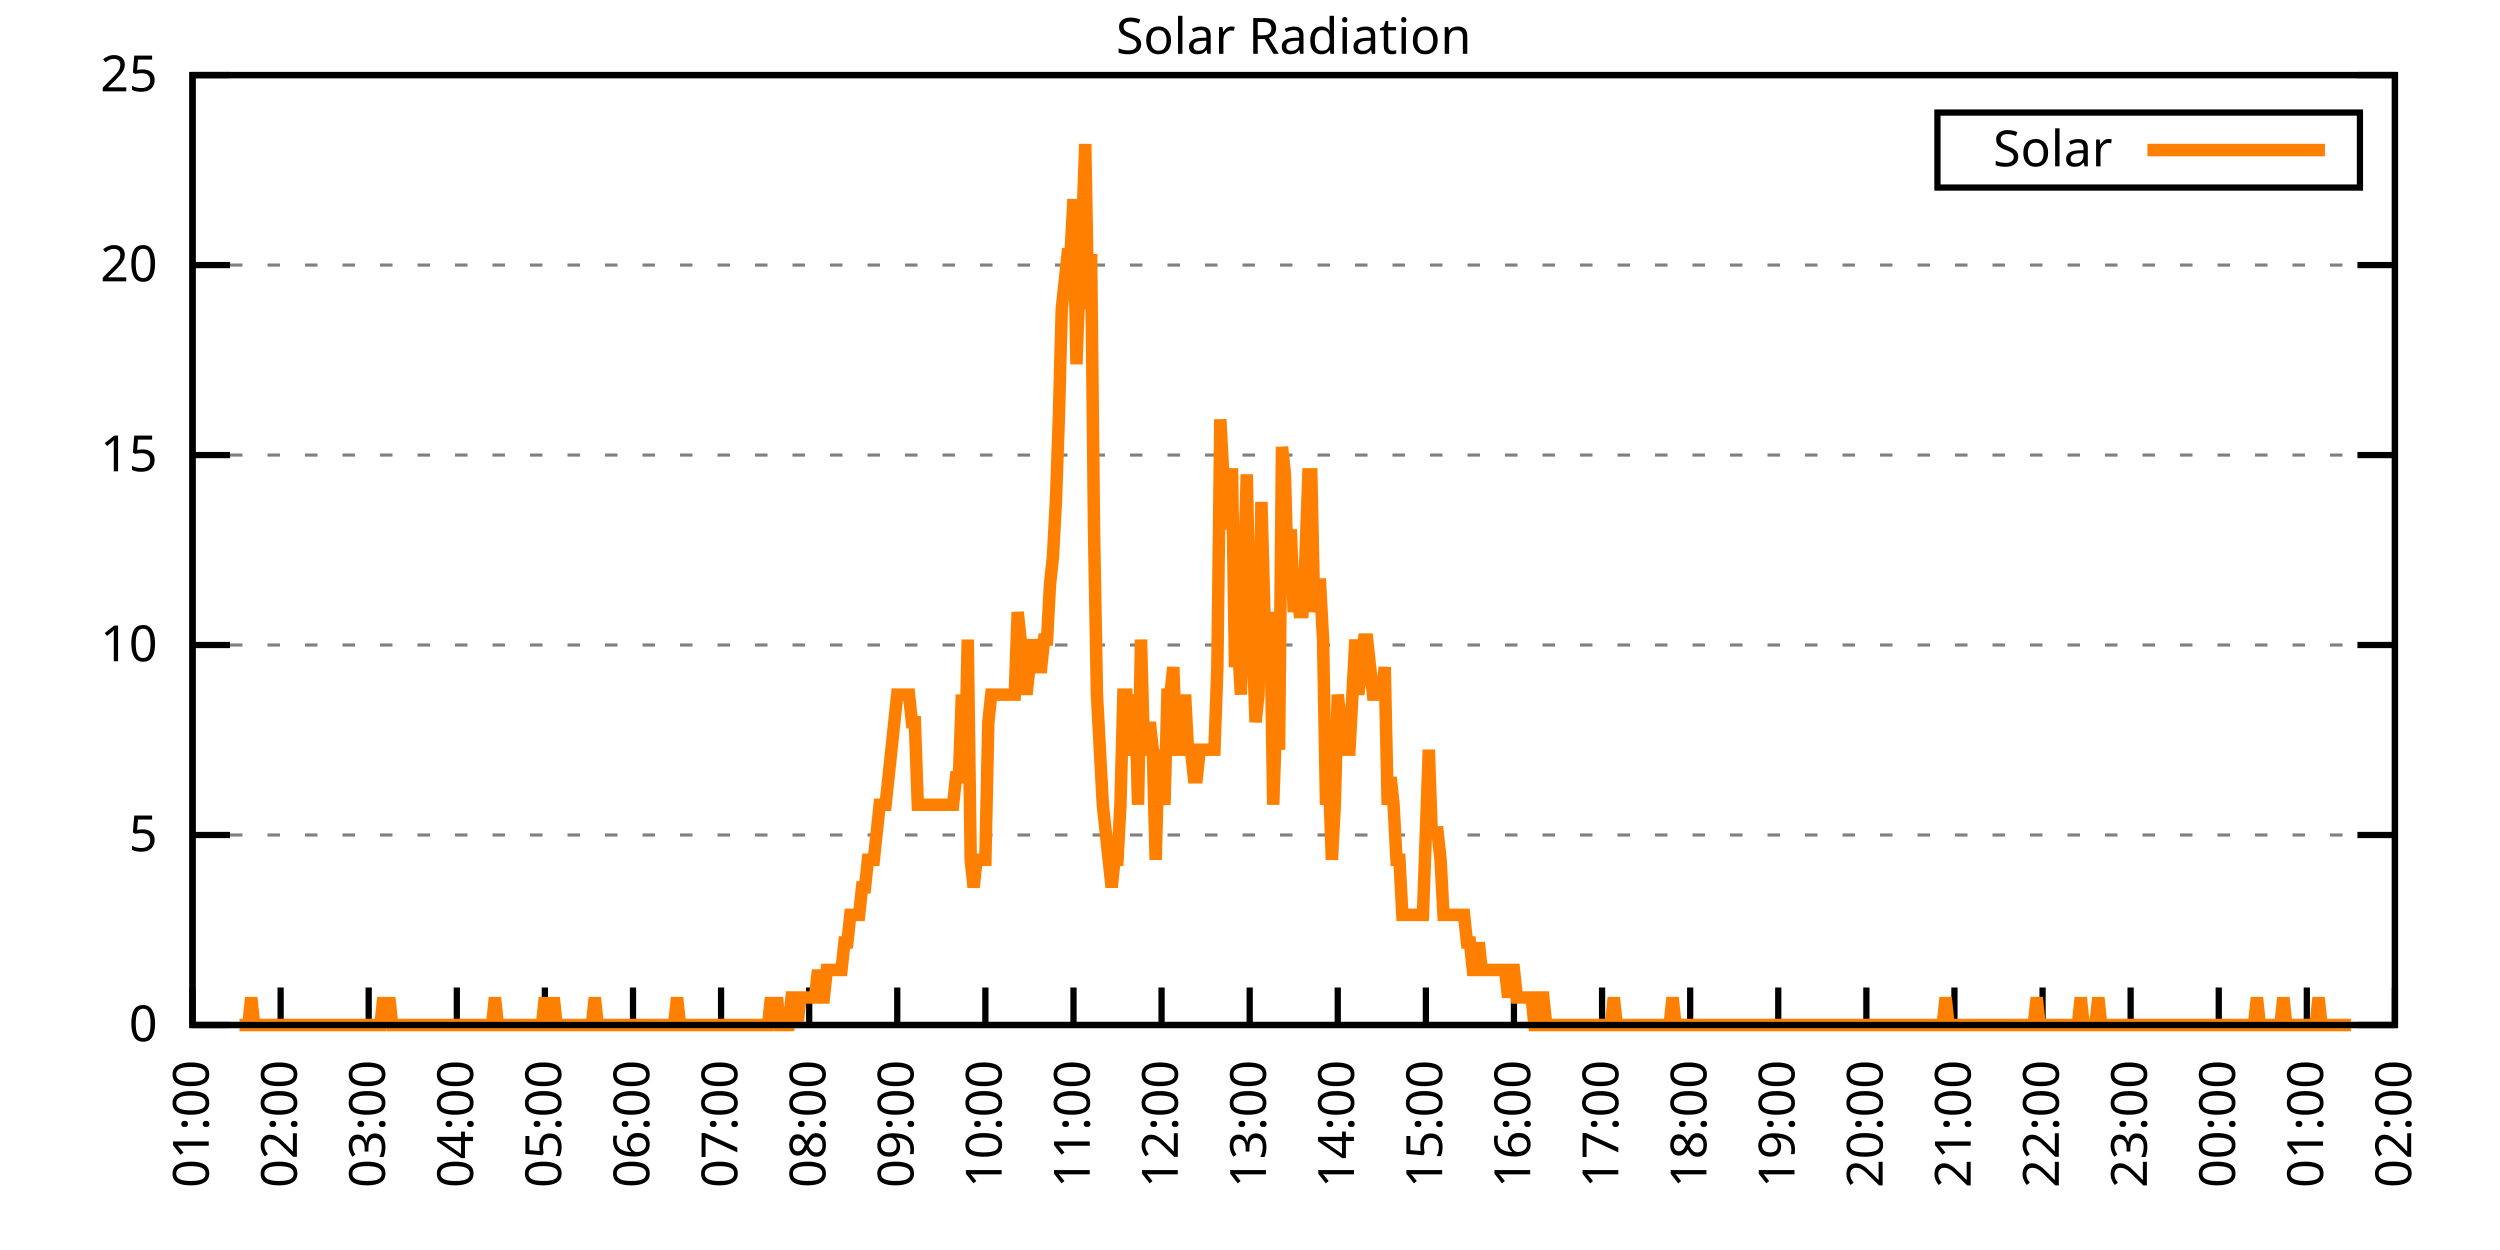
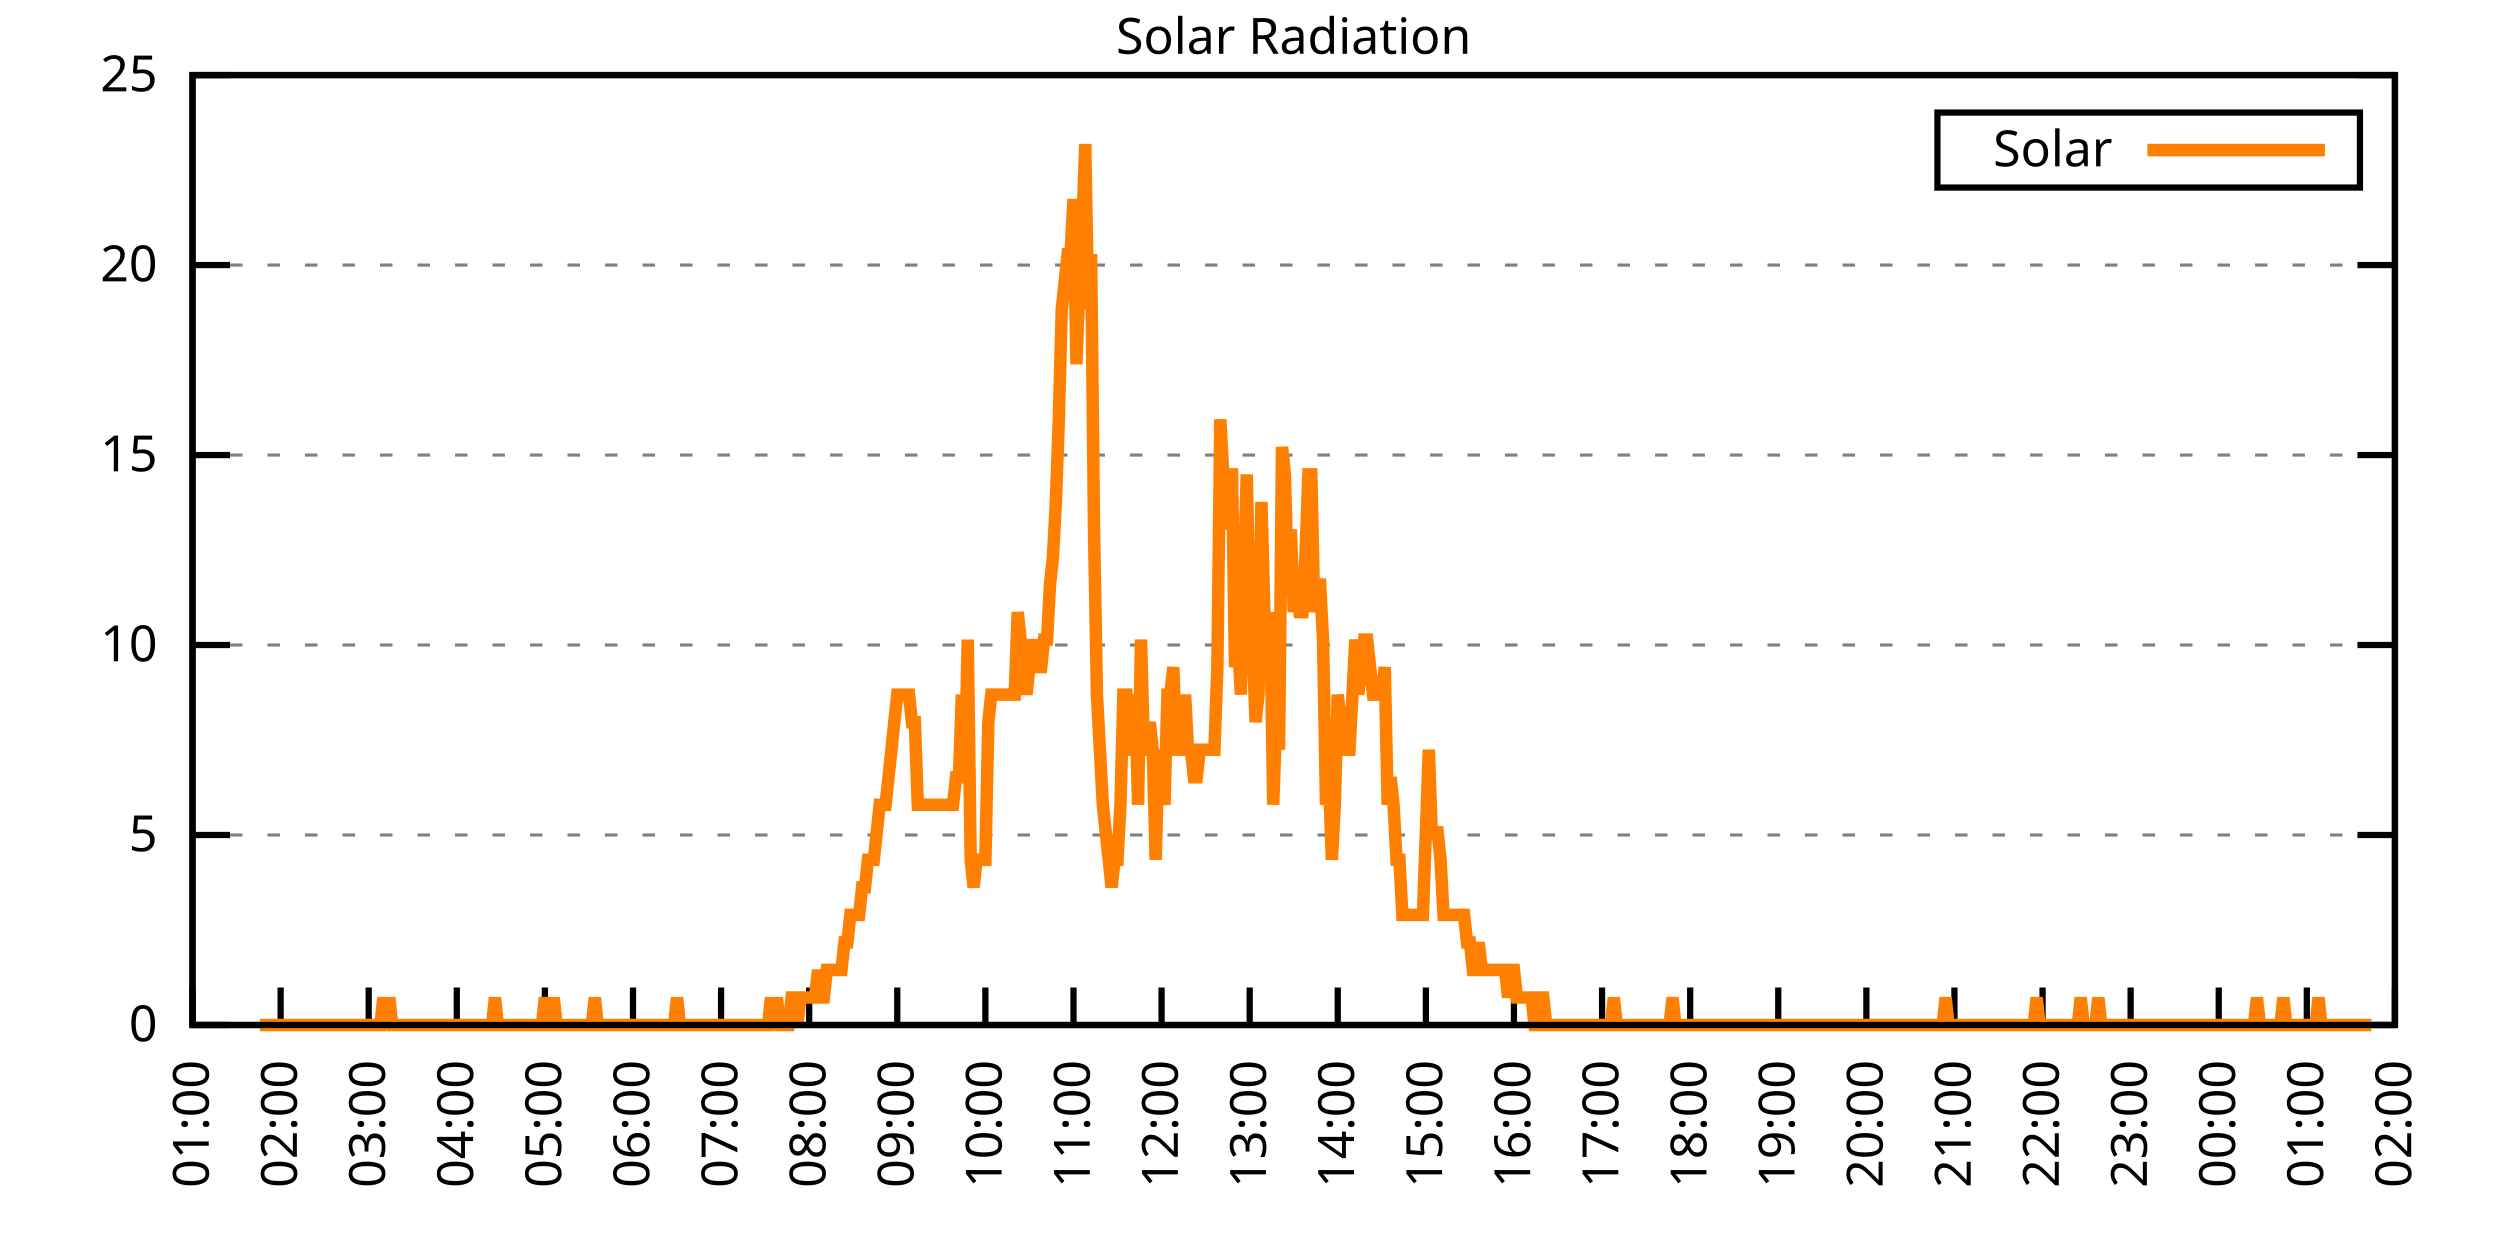
<svg xmlns="http://www.w3.org/2000/svg" xmlns:xlink="http://www.w3.org/1999/xlink" width="400" height="200" viewBox="0 0 400 200">
  <g id="gnuplot_canvas">
    <rect x="0" y="0" width="400" height="200" fill="none" />
    <defs>
      <circle id="gpDot" r="0.5" stroke-width="0.5" stroke="currentColor" />
      <path id="gpPt0" stroke-width="0.333" stroke="currentColor" d="M-1,0 h2 M0,-1 v2" />
      <path id="gpPt1" stroke-width="0.333" stroke="currentColor" d="M-1,-1 L1,1 M1,-1 L-1,1" />
      <path id="gpPt2" stroke-width="0.333" stroke="currentColor" d="M-1,0 L1,0 M0,-1 L0,1 M-1,-1 L1,1 M-1,1 L1,-1" />
      <rect id="gpPt3" stroke-width="0.333" stroke="currentColor" x="-1" y="-1" width="2" height="2" />
      <rect id="gpPt4" stroke-width="0.333" stroke="currentColor" fill="currentColor" x="-1" y="-1" width="2" height="2" />
      <circle id="gpPt5" stroke-width="0.333" stroke="currentColor" cx="0" cy="0" r="1" />
      <use xlink:href="#gpPt5" id="gpPt6" fill="currentColor" stroke="none" />
      <path id="gpPt7" stroke-width="0.333" stroke="currentColor" d="M0,-1.33 L-1.33,0.67 L1.33,0.67 z" />
      <use xlink:href="#gpPt7" id="gpPt8" fill="currentColor" stroke="none" />
      <use xlink:href="#gpPt7" id="gpPt9" stroke="currentColor" transform="rotate(180)" />
      <use xlink:href="#gpPt9" id="gpPt10" fill="currentColor" stroke="none" />
      <use xlink:href="#gpPt3" id="gpPt11" stroke="currentColor" transform="rotate(45)" />
      <use xlink:href="#gpPt11" id="gpPt12" fill="currentColor" stroke="none" />
      <path id="gpPt13" stroke-width="0.333" stroke="currentColor" d="M0,1.330 L1.265,0.411 L0.782,-1.067 L-0.782,-1.076 L-1.265,0.411 z" />
      <use xlink:href="#gpPt13" id="gpPt14" fill="currentColor" stroke="none" />
      <filter id="textbox" filterUnits="objectBoundingBox" x="0" y="0" height="1" width="1">
        <feFlood flood-color="white" flood-opacity="1" result="bgnd" />
        <feComposite in="SourceGraphic" in2="bgnd" operator="atop" />
      </filter>
      <filter id="greybox" filterUnits="objectBoundingBox" x="0" y="0" height="1" width="1">
        <feFlood flood-color="lightgrey" flood-opacity="1" result="grey" />
        <feComposite in="SourceGraphic" in2="grey" operator="atop" />
      </filter>
    </defs>
    <g fill="none" color="white" stroke="currentColor" stroke-width="1.00" stroke-linecap="butt" stroke-linejoin="miter">
</g>
    <g fill="none" color="black" stroke="currentColor" stroke-width="1.00" stroke-linecap="butt" stroke-linejoin="miter">
      <g stroke="none" shape-rendering="crispEdges">
        <polygon fill="rgb(255, 255, 255)" points="30.80,164.00 383.18,164.00 383.18,12.02 30.80,12.02 " />
      </g>
    </g>
    <g fill="none" color="black" stroke="currentColor" stroke-width="1.00" stroke-linecap="butt" stroke-linejoin="miter">
</g>
    <g fill="none" color="black" stroke="black" stroke-width="0.50" stroke-linecap="butt" stroke-linejoin="miter">
</g>
    <g fill="none" color="gray" stroke="currentColor" stroke-width="0.50" stroke-linecap="butt" stroke-linejoin="miter">
      <path stroke="gray" stroke-dasharray="2,4" class="gridline" d="M30.80,164.00 L383.19,164.00  " />
    </g>
    <g fill="none" color="gray" stroke="gray" stroke-width="1.00" stroke-linecap="butt" stroke-linejoin="miter">
</g>
    <g fill="none" color="black" stroke="currentColor" stroke-width="1.00" stroke-linecap="butt" stroke-linejoin="miter">
      <path stroke="black" d="M30.80,164.00 L36.80,164.00 M383.19,164.00 L377.19,164.00  " />
      <g transform="translate(25.20,166.60)" stroke="none" fill="black" font-family="Sans" font-size="8.00" text-anchor="end">
        <text>
          <tspan font-family="Sans"> 0</tspan>
        </text>
      </g>
    </g>
    <g fill="none" color="black" stroke="currentColor" stroke-width="1.00" stroke-linecap="butt" stroke-linejoin="miter">
</g>
    <g fill="none" color="black" stroke="black" stroke-width="0.50" stroke-linecap="butt" stroke-linejoin="miter">
</g>
    <g fill="none" color="gray" stroke="currentColor" stroke-width="0.50" stroke-linecap="butt" stroke-linejoin="miter">
      <path stroke="gray" stroke-dasharray="2,4" class="gridline" d="M30.80,133.60 L383.19,133.60  " />
    </g>
    <g fill="none" color="gray" stroke="gray" stroke-width="1.00" stroke-linecap="butt" stroke-linejoin="miter">
</g>
    <g fill="none" color="black" stroke="currentColor" stroke-width="1.00" stroke-linecap="butt" stroke-linejoin="miter">
      <path stroke="black" d="M30.80,133.60 L36.80,133.60 M383.19,133.60 L377.19,133.60  " />
      <g transform="translate(25.20,136.20)" stroke="none" fill="black" font-family="Sans" font-size="8.00" text-anchor="end">
        <text>
          <tspan font-family="Sans"> 5</tspan>
        </text>
      </g>
    </g>
    <g fill="none" color="black" stroke="currentColor" stroke-width="1.00" stroke-linecap="butt" stroke-linejoin="miter">
</g>
    <g fill="none" color="black" stroke="black" stroke-width="0.50" stroke-linecap="butt" stroke-linejoin="miter">
</g>
    <g fill="none" color="gray" stroke="currentColor" stroke-width="0.50" stroke-linecap="butt" stroke-linejoin="miter">
      <path stroke="gray" stroke-dasharray="2,4" class="gridline" d="M30.80,103.20 L383.19,103.20  " />
    </g>
    <g fill="none" color="gray" stroke="gray" stroke-width="1.00" stroke-linecap="butt" stroke-linejoin="miter">
</g>
    <g fill="none" color="black" stroke="currentColor" stroke-width="1.00" stroke-linecap="butt" stroke-linejoin="miter">
      <path stroke="black" d="M30.80,103.20 L36.80,103.20 M383.19,103.20 L377.19,103.20  " />
      <g transform="translate(25.20,105.80)" stroke="none" fill="black" font-family="Sans" font-size="8.00" text-anchor="end">
        <text>
          <tspan font-family="Sans"> 10</tspan>
        </text>
      </g>
    </g>
    <g fill="none" color="black" stroke="currentColor" stroke-width="1.00" stroke-linecap="butt" stroke-linejoin="miter">
</g>
    <g fill="none" color="black" stroke="black" stroke-width="0.50" stroke-linecap="butt" stroke-linejoin="miter">
</g>
    <g fill="none" color="gray" stroke="currentColor" stroke-width="0.50" stroke-linecap="butt" stroke-linejoin="miter">
      <path stroke="gray" stroke-dasharray="2,4" class="gridline" d="M30.80,72.81 L383.19,72.81  " />
    </g>
    <g fill="none" color="gray" stroke="gray" stroke-width="1.00" stroke-linecap="butt" stroke-linejoin="miter">
</g>
    <g fill="none" color="black" stroke="currentColor" stroke-width="1.00" stroke-linecap="butt" stroke-linejoin="miter">
      <path stroke="black" d="M30.80,72.81 L36.80,72.81 M383.19,72.81 L377.19,72.81  " />
      <g transform="translate(25.20,75.41)" stroke="none" fill="black" font-family="Sans" font-size="8.00" text-anchor="end">
        <text>
          <tspan font-family="Sans"> 15</tspan>
        </text>
      </g>
    </g>
    <g fill="none" color="black" stroke="currentColor" stroke-width="1.00" stroke-linecap="butt" stroke-linejoin="miter">
</g>
    <g fill="none" color="black" stroke="black" stroke-width="0.50" stroke-linecap="butt" stroke-linejoin="miter">
</g>
    <g fill="none" color="gray" stroke="currentColor" stroke-width="0.50" stroke-linecap="butt" stroke-linejoin="miter">
      <path stroke="gray" stroke-dasharray="2,4" class="gridline" d="M30.80,42.41 L383.19,42.41  " />
    </g>
    <g fill="none" color="gray" stroke="gray" stroke-width="1.00" stroke-linecap="butt" stroke-linejoin="miter">
</g>
    <g fill="none" color="black" stroke="currentColor" stroke-width="1.00" stroke-linecap="butt" stroke-linejoin="miter">
      <path stroke="black" d="M30.80,42.41 L36.80,42.41 M383.19,42.41 L377.19,42.41  " />
      <g transform="translate(25.20,45.01)" stroke="none" fill="black" font-family="Sans" font-size="8.00" text-anchor="end">
        <text>
          <tspan font-family="Sans"> 20</tspan>
        </text>
      </g>
    </g>
    <g fill="none" color="black" stroke="currentColor" stroke-width="1.00" stroke-linecap="butt" stroke-linejoin="miter">
</g>
    <g fill="none" color="black" stroke="black" stroke-width="0.50" stroke-linecap="butt" stroke-linejoin="miter">
</g>
    <g fill="none" color="gray" stroke="currentColor" stroke-width="0.50" stroke-linecap="butt" stroke-linejoin="miter">
      <path stroke="gray" stroke-dasharray="2,4" class="gridline" d="M30.80,12.01 L383.19,12.01  " />
    </g>
    <g fill="none" color="gray" stroke="gray" stroke-width="1.00" stroke-linecap="butt" stroke-linejoin="miter">
</g>
    <g fill="none" color="black" stroke="currentColor" stroke-width="1.00" stroke-linecap="butt" stroke-linejoin="miter">
      <path stroke="black" d="M30.80,12.01 L36.80,12.01 M383.19,12.01 L377.19,12.01  " />
      <g transform="translate(25.20,14.61)" stroke="none" fill="black" font-family="Sans" font-size="8.00" text-anchor="end">
        <text>
          <tspan font-family="Sans"> 25</tspan>
        </text>
      </g>
    </g>
    <g fill="none" color="black" stroke="currentColor" stroke-width="1.00" stroke-linecap="butt" stroke-linejoin="miter">
      <path stroke="black" d="M30.80,164.00 L30.80,158.00  " />
      <g transform="translate(33.40,169.60) rotate(270.00)" stroke="none" fill="black" font-family="Sans" font-size="8.00" text-anchor="end">
        <text>
          <tspan font-family="Sans">01:00</tspan>
        </text>
      </g>
    </g>
    <g fill="none" color="black" stroke="currentColor" stroke-width="1.00" stroke-linecap="butt" stroke-linejoin="miter">
      <path stroke="black" d="M44.90,164.00 L44.90,158.00  " />
      <g transform="translate(47.50,169.60) rotate(270.00)" stroke="none" fill="black" font-family="Sans" font-size="8.00" text-anchor="end">
        <text>
          <tspan font-family="Sans">02:00</tspan>
        </text>
      </g>
    </g>
    <g fill="none" color="black" stroke="currentColor" stroke-width="1.00" stroke-linecap="butt" stroke-linejoin="miter">
      <path stroke="black" d="M58.99,164.00 L58.99,158.00  " />
      <g transform="translate(61.59,169.60) rotate(270.00)" stroke="none" fill="black" font-family="Sans" font-size="8.00" text-anchor="end">
        <text>
          <tspan font-family="Sans">03:00</tspan>
        </text>
      </g>
    </g>
    <g fill="none" color="black" stroke="currentColor" stroke-width="1.00" stroke-linecap="butt" stroke-linejoin="miter">
      <path stroke="black" d="M73.09,164.00 L73.09,158.00  " />
      <g transform="translate(75.69,169.60) rotate(270.00)" stroke="none" fill="black" font-family="Sans" font-size="8.00" text-anchor="end">
        <text>
          <tspan font-family="Sans">04:00</tspan>
        </text>
      </g>
    </g>
    <g fill="none" color="black" stroke="currentColor" stroke-width="1.00" stroke-linecap="butt" stroke-linejoin="miter">
      <path stroke="black" d="M87.18,164.00 L87.18,158.00  " />
      <g transform="translate(89.78,169.60) rotate(270.00)" stroke="none" fill="black" font-family="Sans" font-size="8.00" text-anchor="end">
        <text>
          <tspan font-family="Sans">05:00</tspan>
        </text>
      </g>
    </g>
    <g fill="none" color="black" stroke="currentColor" stroke-width="1.00" stroke-linecap="butt" stroke-linejoin="miter">
      <path stroke="black" d="M101.28,164.00 L101.28,158.00  " />
      <g transform="translate(103.88,169.60) rotate(270.00)" stroke="none" fill="black" font-family="Sans" font-size="8.00" text-anchor="end">
        <text>
          <tspan font-family="Sans">06:00</tspan>
        </text>
      </g>
    </g>
    <g fill="none" color="black" stroke="currentColor" stroke-width="1.00" stroke-linecap="butt" stroke-linejoin="miter">
      <path stroke="black" d="M115.37,164.00 L115.37,158.00  " />
      <g transform="translate(117.97,169.60) rotate(270.00)" stroke="none" fill="black" font-family="Sans" font-size="8.00" text-anchor="end">
        <text>
          <tspan font-family="Sans">07:00</tspan>
        </text>
      </g>
    </g>
    <g fill="none" color="black" stroke="currentColor" stroke-width="1.00" stroke-linecap="butt" stroke-linejoin="miter">
      <path stroke="black" d="M129.47,164.00 L129.47,158.00  " />
      <g transform="translate(132.07,169.60) rotate(270.00)" stroke="none" fill="black" font-family="Sans" font-size="8.00" text-anchor="end">
        <text>
          <tspan font-family="Sans">08:00</tspan>
        </text>
      </g>
    </g>
    <g fill="none" color="black" stroke="currentColor" stroke-width="1.00" stroke-linecap="butt" stroke-linejoin="miter">
      <path stroke="black" d="M143.56,164.00 L143.56,158.00  " />
      <g transform="translate(146.16,169.60) rotate(270.00)" stroke="none" fill="black" font-family="Sans" font-size="8.00" text-anchor="end">
        <text>
          <tspan font-family="Sans">09:00</tspan>
        </text>
      </g>
    </g>
    <g fill="none" color="black" stroke="currentColor" stroke-width="1.00" stroke-linecap="butt" stroke-linejoin="miter">
      <path stroke="black" d="M157.66,164.00 L157.66,158.00  " />
      <g transform="translate(160.26,169.60) rotate(270.00)" stroke="none" fill="black" font-family="Sans" font-size="8.00" text-anchor="end">
        <text>
          <tspan font-family="Sans">10:00</tspan>
        </text>
      </g>
    </g>
    <g fill="none" color="black" stroke="currentColor" stroke-width="1.00" stroke-linecap="butt" stroke-linejoin="miter">
      <path stroke="black" d="M171.76,164.00 L171.76,158.00  " />
      <g transform="translate(174.36,169.60) rotate(270.00)" stroke="none" fill="black" font-family="Sans" font-size="8.00" text-anchor="end">
        <text>
          <tspan font-family="Sans">11:00</tspan>
        </text>
      </g>
    </g>
    <g fill="none" color="black" stroke="currentColor" stroke-width="1.00" stroke-linecap="butt" stroke-linejoin="miter">
      <path stroke="black" d="M185.85,164.00 L185.85,158.00  " />
      <g transform="translate(188.45,169.60) rotate(270.00)" stroke="none" fill="black" font-family="Sans" font-size="8.00" text-anchor="end">
        <text>
          <tspan font-family="Sans">12:00</tspan>
        </text>
      </g>
    </g>
    <g fill="none" color="black" stroke="currentColor" stroke-width="1.00" stroke-linecap="butt" stroke-linejoin="miter">
      <path stroke="black" d="M199.95,164.00 L199.95,158.00  " />
      <g transform="translate(202.55,169.60) rotate(270.00)" stroke="none" fill="black" font-family="Sans" font-size="8.00" text-anchor="end">
        <text>
          <tspan font-family="Sans">13:00</tspan>
        </text>
      </g>
    </g>
    <g fill="none" color="black" stroke="currentColor" stroke-width="1.00" stroke-linecap="butt" stroke-linejoin="miter">
      <path stroke="black" d="M214.04,164.00 L214.04,158.00  " />
      <g transform="translate(216.64,169.60) rotate(270.00)" stroke="none" fill="black" font-family="Sans" font-size="8.00" text-anchor="end">
        <text>
          <tspan font-family="Sans">14:00</tspan>
        </text>
      </g>
    </g>
    <g fill="none" color="black" stroke="currentColor" stroke-width="1.00" stroke-linecap="butt" stroke-linejoin="miter">
      <path stroke="black" d="M228.14,164.00 L228.14,158.00  " />
      <g transform="translate(230.74,169.60) rotate(270.00)" stroke="none" fill="black" font-family="Sans" font-size="8.00" text-anchor="end">
        <text>
          <tspan font-family="Sans">15:00</tspan>
        </text>
      </g>
    </g>
    <g fill="none" color="black" stroke="currentColor" stroke-width="1.00" stroke-linecap="butt" stroke-linejoin="miter">
      <path stroke="black" d="M242.23,164.00 L242.23,158.00  " />
      <g transform="translate(244.83,169.60) rotate(270.00)" stroke="none" fill="black" font-family="Sans" font-size="8.00" text-anchor="end">
        <text>
          <tspan font-family="Sans">16:00</tspan>
        </text>
      </g>
    </g>
    <g fill="none" color="black" stroke="currentColor" stroke-width="1.00" stroke-linecap="butt" stroke-linejoin="miter">
      <path stroke="black" d="M256.33,164.00 L256.33,158.00  " />
      <g transform="translate(258.93,169.60) rotate(270.00)" stroke="none" fill="black" font-family="Sans" font-size="8.00" text-anchor="end">
        <text>
          <tspan font-family="Sans">17:00</tspan>
        </text>
      </g>
    </g>
    <g fill="none" color="black" stroke="currentColor" stroke-width="1.00" stroke-linecap="butt" stroke-linejoin="miter">
      <path stroke="black" d="M270.43,164.00 L270.43,158.00  " />
      <g transform="translate(273.03,169.60) rotate(270.00)" stroke="none" fill="black" font-family="Sans" font-size="8.00" text-anchor="end">
        <text>
          <tspan font-family="Sans">18:00</tspan>
        </text>
      </g>
    </g>
    <g fill="none" color="black" stroke="currentColor" stroke-width="1.00" stroke-linecap="butt" stroke-linejoin="miter">
      <path stroke="black" d="M284.52,164.00 L284.52,158.00  " />
      <g transform="translate(287.12,169.60) rotate(270.00)" stroke="none" fill="black" font-family="Sans" font-size="8.00" text-anchor="end">
        <text>
          <tspan font-family="Sans">19:00</tspan>
        </text>
      </g>
    </g>
    <g fill="none" color="black" stroke="currentColor" stroke-width="1.00" stroke-linecap="butt" stroke-linejoin="miter">
      <path stroke="black" d="M298.62,164.00 L298.62,158.00  " />
      <g transform="translate(301.22,169.60) rotate(270.00)" stroke="none" fill="black" font-family="Sans" font-size="8.00" text-anchor="end">
        <text>
          <tspan font-family="Sans">20:00</tspan>
        </text>
      </g>
    </g>
    <g fill="none" color="black" stroke="currentColor" stroke-width="1.00" stroke-linecap="butt" stroke-linejoin="miter">
      <path stroke="black" d="M312.71,164.00 L312.71,158.00  " />
      <g transform="translate(315.31,169.60) rotate(270.00)" stroke="none" fill="black" font-family="Sans" font-size="8.00" text-anchor="end">
        <text>
          <tspan font-family="Sans">21:00</tspan>
        </text>
      </g>
    </g>
    <g fill="none" color="black" stroke="currentColor" stroke-width="1.00" stroke-linecap="butt" stroke-linejoin="miter">
      <path stroke="black" d="M326.81,164.00 L326.81,158.00  " />
      <g transform="translate(329.41,169.60) rotate(270.00)" stroke="none" fill="black" font-family="Sans" font-size="8.00" text-anchor="end">
        <text>
          <tspan font-family="Sans">22:00</tspan>
        </text>
      </g>
    </g>
    <g fill="none" color="black" stroke="currentColor" stroke-width="1.00" stroke-linecap="butt" stroke-linejoin="miter">
      <path stroke="black" d="M340.90,164.00 L340.90,158.00  " />
      <g transform="translate(343.50,169.60) rotate(270.00)" stroke="none" fill="black" font-family="Sans" font-size="8.00" text-anchor="end">
        <text>
          <tspan font-family="Sans">23:00</tspan>
        </text>
      </g>
    </g>
    <g fill="none" color="black" stroke="currentColor" stroke-width="1.00" stroke-linecap="butt" stroke-linejoin="miter">
      <path stroke="black" d="M355.00,164.00 L355.00,158.00  " />
      <g transform="translate(357.60,169.60) rotate(270.00)" stroke="none" fill="black" font-family="Sans" font-size="8.00" text-anchor="end">
        <text>
          <tspan font-family="Sans">00:00</tspan>
        </text>
      </g>
    </g>
    <g fill="none" color="black" stroke="currentColor" stroke-width="1.00" stroke-linecap="butt" stroke-linejoin="miter">
      <path stroke="black" d="M369.09,164.00 L369.09,158.00  " />
      <g transform="translate(371.69,169.60) rotate(270.00)" stroke="none" fill="black" font-family="Sans" font-size="8.00" text-anchor="end">
        <text>
          <tspan font-family="Sans">01:00</tspan>
        </text>
      </g>
    </g>
    <g fill="none" color="black" stroke="currentColor" stroke-width="1.00" stroke-linecap="butt" stroke-linejoin="miter">
      <path stroke="black" d="M383.19,164.00 L383.19,158.00  " />
      <g transform="translate(385.79,169.60) rotate(270.00)" stroke="none" fill="black" font-family="Sans" font-size="8.00" text-anchor="end">
        <text>
          <tspan font-family="Sans">02:00</tspan>
        </text>
      </g>
    </g>
    <g fill="none" color="black" stroke="currentColor" stroke-width="1.00" stroke-linecap="butt" stroke-linejoin="miter">
</g>
    <g fill="none" color="black" stroke="currentColor" stroke-width="1.00" stroke-linecap="butt" stroke-linejoin="miter">
      <path stroke="black" d="M30.80,12.01 L30.80,164.00 L383.19,164.00 L383.19,12.01 L30.80,12.01 Z  " />
    </g>
    <g fill="none" color="black" stroke="currentColor" stroke-width="1.00" stroke-linecap="butt" stroke-linejoin="miter">
</g>
    <g fill="none" color="black" stroke="currentColor" stroke-width="1.00" stroke-linecap="butt" stroke-linejoin="miter">
      <path stroke="black" d="M309.99,30.01 L309.99,18.01 L377.59,18.01 L377.59,30.01 L309.99,30.01 Z  " />
    </g>
    <g id="Solar_Radiation_plot_1">
      <g fill="none" color="white" stroke="black" stroke-width="2.00" stroke-linecap="butt" stroke-linejoin="miter">
</g>
      <g fill="none" color="black" stroke="currentColor" stroke-width="2.00" stroke-linecap="butt" stroke-linejoin="miter">
        <g transform="translate(337.99,26.61)" stroke="none" fill="black" font-family="Sans" font-size="8.00" text-anchor="end">
          <text>
            <tspan font-family="Sans">Solar</tspan>
          </text>
        </g>
      </g>
      <g fill="none" color="black" stroke="currentColor" stroke-width="2.00" stroke-linecap="butt" stroke-linejoin="miter">
-         <path stroke="rgb(255, 127,   0)" d="M343.59,24.01 L371.99,24.01 M38.32,164.00 L38.79,164.00 L39.26,164.00 L39.73,164.00 L40.20,159.60 L40.67,164.00   L41.14,164.00 L41.61,164.00 L42.08,164.00 L42.55,164.00 L43.02,164.00 L43.49,164.00 L43.96,164.00 L44.43,164.00   L44.90,164.00 L45.37,164.00 L45.84,164.00 L46.31,164.00 L46.78,164.00 L47.24,164.00 L47.71,164.00 L48.18,164.00   L48.65,164.00 L49.12,164.00 L49.59,164.00 L50.06,164.00 L50.53,164.00 L51.00,164.00 L51.47,164.00 L51.94,164.00   L52.41,164.00 L52.88,164.00 L53.35,164.00 L53.82,164.00 L54.29,164.00 L54.76,164.00 L55.23,164.00 L55.70,164.00   L56.17,164.00 L56.64,164.00 L57.11,164.00 L57.58,164.00 L58.05,164.00 L58.52,164.00 L58.99,164.00 L59.46,164.00   L59.93,164.00 L60.40,164.00 L60.87,164.00 L61.34,159.60 L61.81,164.00 L62.28,159.60 L62.75,164.00 L63.22,164.00   L63.69,164.00 L64.16,164.00 L64.63,164.00 L65.10,164.00 L65.57,164.00 L66.04,164.00 L66.51,164.00 L66.98,164.00   L67.45,164.00 L67.92,164.00 L68.39,164.00 L68.86,164.00 L69.33,164.00 L69.80,164.00 L70.27,164.00 L70.74,164.00   L71.21,164.00 L71.68,164.00 L72.15,164.00 L72.62,164.00 L73.09,164.00 L73.56,164.00 L74.03,164.00 L74.50,164.00   L74.97,164.00 L75.44,164.00 L75.91,164.00 L76.38,164.00 L76.85,164.00 L77.32,164.00 L77.79,164.00 L78.26,164.00   L78.73,164.00 L79.19,159.60 L79.66,164.00 L80.13,164.00 L80.60,164.00 L81.07,164.00 L81.54,164.00 L82.01,164.00   L82.48,164.00 L82.95,164.00 L83.42,164.00 L83.89,164.00 L84.36,164.00 L84.83,164.00 L85.30,164.00 L85.77,164.00   L86.24,164.00 L86.71,164.00 L87.18,159.60 L87.65,164.00 L88.12,164.00 L88.59,159.60 L89.06,164.00 L89.53,164.00   L90.00,164.00 L90.47,164.00 L90.94,164.00 L91.41,164.00 L91.88,164.00 L92.35,164.00 L92.82,164.00 L93.29,164.00   L93.76,164.00 L94.23,164.00 L94.70,164.00 L95.17,159.60 L95.64,164.00 L96.11,164.00 L96.58,164.00 L97.05,164.00   L97.52,164.00 L97.99,164.00 L98.46,164.00 L98.93,164.00 L99.40,164.00 L99.87,164.00 L100.34,164.00 L100.81,164.00   L101.28,164.00 L101.75,164.00 L102.22,164.00 L102.69,164.00 L103.16,164.00 L103.63,164.00 L104.10,164.00 L104.57,164.00   L105.04,164.00 L105.51,164.00 L105.98,164.00 L106.45,164.00 L106.92,164.00 L107.39,164.00 L107.86,164.00 L108.33,159.60   L108.80,164.00 L109.27,164.00 L109.74,164.00 L110.21,164.00 L110.68,164.00 L111.14,164.00 L111.61,164.00 L112.08,164.00   L112.55,164.00 L113.02,164.00 L113.49,164.00 L113.96,164.00 L114.43,164.00 L114.90,164.00 L115.37,164.00 L115.84,164.00   L116.31,164.00 L116.78,164.00 L117.25,164.00 L117.72,164.00 L118.19,164.00 L118.66,164.00 L119.13,164.00 L119.60,164.00   L120.07,164.00 L120.54,164.00 L121.01,164.00 L121.48,164.00 L121.95,164.00 L122.42,164.00 L122.89,164.00 L123.36,159.60   L123.83,164.00 L124.30,159.60 L124.77,164.00 L125.24,164.00 L125.71,164.00 L126.18,164.00 L126.65,159.60 L127.12,159.60   L127.59,164.00 L128.06,159.60 L128.53,159.60 L129.00,159.60 L129.47,159.60 L129.94,159.60 L130.41,159.60 L130.88,155.19   L131.35,159.60 L131.82,159.60 L132.29,155.19 L132.76,155.19 L133.23,155.19 L133.70,155.19 L134.17,155.19 L134.64,155.19   L135.11,150.79 L135.58,150.79 L136.05,146.38 L136.52,146.38 L136.99,146.38 L137.46,146.38 L137.93,141.98 L138.40,141.98   L138.87,137.57 L139.34,137.57 L139.81,137.57 L140.28,133.17 L140.75,128.76 L141.22,128.76 L141.69,128.76 L142.16,124.36   L142.63,119.95 L143.09,115.55 L143.56,111.14 L144.03,111.14 L144.50,111.14 L144.97,111.14 L145.44,111.14 L145.91,115.55   L146.38,115.55 L146.85,128.76 L147.32,128.76 L147.79,128.76 L148.26,128.76 L148.73,128.76 L149.20,128.76 L149.67,128.76   L150.14,128.76 L150.61,128.76 L151.08,128.76 L151.55,128.76 L152.02,128.76 L152.49,128.76 L152.96,124.36 L153.43,124.36   L153.90,111.14 L154.37,124.36 L154.84,102.33 L155.31,137.57 L155.78,141.98 L156.25,137.57 L156.72,137.57 L157.19,137.57   L157.66,137.57 L158.13,115.55 L158.60,111.14 L159.07,111.14 L159.54,111.14 L160.01,111.14 L160.48,111.14 L160.95,111.14   L161.42,111.14 L161.89,111.14 L162.36,111.14 L162.83,97.93 L163.30,102.33 L163.77,106.74 L164.24,111.14 L164.71,106.74   L165.18,102.33 L165.65,106.74 L166.12,106.74 L166.59,106.74 L167.06,102.33 L167.53,102.33 L168.00,93.52 L168.47,89.12   L168.94,80.31 L169.41,67.09 L169.88,49.47 L170.35,45.07 L170.82,40.66 L171.29,40.66 L171.76,31.85 L172.23,58.28   L172.70,45.07 L173.17,36.26 L173.64,23.04 L174.11,49.47 L174.58,40.66 L175.04,84.71 L175.51,111.14 L175.98,119.95   L176.45,128.76 L176.92,133.17 L177.39,137.57 L177.86,141.98 L178.33,137.57 L178.80,137.57 L179.27,128.76 L179.74,111.14   L180.21,111.14 L180.68,119.95 L181.15,119.95 L181.62,111.14 L182.09,128.76 L182.56,102.33 L183.03,119.95 L183.50,119.95   L183.97,115.55 L184.44,119.95 L184.91,137.57 L185.38,119.95 L185.85,124.36 L186.32,128.76 L186.79,111.14 L187.26,111.14   L187.73,106.74 L188.20,119.95 L188.67,119.95 L189.14,119.95 L189.61,111.14 L190.08,119.95 L190.55,119.95 L191.02,124.36   L191.49,124.36 L191.96,119.95 L192.43,119.95 L192.90,119.95 L193.37,119.95 L193.84,119.95 L194.31,119.95 L194.78,106.74   L195.25,67.09 L195.72,75.90 L196.19,84.71 L196.66,75.90 L197.13,75.90 L197.60,106.74 L198.07,102.33 L198.54,111.14   L199.01,93.52 L199.48,75.90 L199.95,97.93 L200.42,102.33 L200.89,115.55 L201.36,111.14 L201.83,80.31 L202.30,97.93   L202.77,102.33 L203.24,97.93 L203.71,128.76 L204.18,115.55 L204.65,119.95 L205.12,71.50 L205.59,75.90 L206.06,93.52   L206.53,84.71 L207.00,97.93 L207.46,93.52 L207.93,97.93 L208.40,97.93 L208.87,89.12 L209.34,75.90 L209.81,75.90   L210.28,97.93 L210.75,93.52 L211.22,93.52 L211.69,102.33 L212.16,128.76 L212.63,124.36 L213.10,137.57 L213.57,128.76   L214.04,111.14 L214.51,115.55 L214.98,115.55 L215.45,119.95 L215.92,119.95 L216.39,111.14 L216.86,102.33 L217.33,111.14   L217.80,106.74 L218.27,102.33 L218.74,102.33 L219.21,106.74 L219.68,111.14 L220.15,111.14 L220.62,111.14 L221.09,111.14   L221.56,106.74 L222.03,128.76 L222.50,124.36 L222.97,128.76 L223.44,137.57 L223.91,137.57 L224.38,146.38 L224.85,146.38   L225.32,146.38 L225.79,146.38 L226.26,146.38 L226.73,146.38 L227.20,146.38 L227.67,146.38 L228.14,133.17 L228.61,119.95   L229.08,133.17 L229.55,133.17 L230.02,133.17 L230.49,137.57 L230.96,146.38 L231.43,146.38 L231.90,146.38 L232.37,146.38   L232.84,146.38 L233.31,146.38 L233.78,146.38 L234.25,146.38 L234.72,150.79 L235.19,150.79 L235.66,155.19 L236.13,155.19   L236.60,150.79 L237.07,155.19 L237.54,155.19 L238.01,155.19 L238.48,155.19 L238.95,155.19 L239.41,155.19 L239.88,155.19   L240.35,155.19 L240.82,155.19 L241.29,159.60 L241.76,155.19 L242.23,155.19 L242.70,159.60 L243.17,159.60 L243.64,159.60   L244.11,159.60 L244.58,159.60 L245.05,159.60 L245.52,164.00 L245.99,164.00 L246.46,159.60 L246.93,159.60 L247.40,164.00   L247.87,164.00 L248.34,164.00 L248.81,164.00 L249.28,164.00 L249.75,164.00 L250.22,164.00 L250.69,164.00 L251.16,164.00   L251.63,164.00 L252.10,164.00 L252.57,164.00 L253.04,164.00 L253.51,164.00 L253.98,164.00 L254.45,164.00 L254.92,164.00   L255.39,164.00 L255.86,164.00 L256.33,164.00 L256.80,164.00 L257.27,164.00 L257.74,164.00 L258.21,159.60 L258.68,164.00   L259.15,164.00 L259.62,164.00 L260.09,164.00 L260.56,164.00 L261.03,164.00 L261.50,164.00 L261.97,164.00 L262.44,164.00   L262.91,164.00 L263.38,164.00 L263.85,164.00 L264.32,164.00 L264.79,164.00 L265.26,164.00 L265.73,164.00 L266.20,164.00   L266.67,164.00 L267.14,164.00 L267.61,159.60 L268.08,164.00 L268.55,164.00 L269.02,164.00 L269.49,164.00 L269.96,164.00   L270.43,164.00 L270.90,164.00 L271.36,164.00 L271.83,164.00 L272.30,164.00 L272.77,164.00 L273.24,164.00 L273.71,164.00   L274.18,164.00 L274.65,164.00 L275.12,164.00 L275.59,164.00 L276.06,164.00 L276.53,164.00 L277.00,164.00 L277.47,164.00   L277.94,164.00 L278.41,164.00 L278.88,164.00 L279.35,164.00 L279.82,164.00 L280.29,164.00 L280.76,164.00 L281.23,164.00   L281.70,164.00 L282.17,164.00 L282.64,164.00 L283.11,164.00 L283.58,164.00 L284.05,164.00 L284.52,164.00 L284.99,164.00   L285.46,164.00 L285.93,164.00 L286.40,164.00 L286.87,164.00 L287.34,164.00 L287.81,164.00 L288.28,164.00 L288.75,164.00   L289.22,164.00 L289.69,164.00 L290.16,164.00 L290.63,164.00 L291.10,164.00 L291.57,164.00 L292.04,164.00 L292.51,164.00   L292.98,164.00 L293.45,164.00 L293.92,164.00 L294.39,164.00 L294.86,164.00 L295.33,164.00 L295.80,164.00 L296.27,164.00   L296.74,164.00 L297.21,164.00 L297.68,164.00 L298.15,164.00 L298.62,164.00 L299.09,164.00 L299.56,164.00 L300.03,164.00   L300.50,164.00 L300.97,164.00 L301.44,164.00 L301.91,164.00 L302.38,164.00 L302.85,164.00 L303.31,164.00 L303.78,164.00   L304.25,164.00 L304.72,164.00 L305.19,164.00 L305.66,164.00 L306.13,164.00 L306.60,164.00 L307.07,164.00 L307.54,164.00   L308.01,164.00 L308.48,164.00 L308.95,164.00 L309.42,164.00 L309.89,164.00 L310.36,164.00 L310.83,164.00 L311.30,159.60   L311.77,164.00 L312.24,164.00 L312.71,164.00 L313.18,164.00 L313.65,164.00 L314.12,164.00 L314.59,164.00 L315.06,164.00   L315.53,164.00 L316.00,164.00 L316.47,164.00 L316.94,164.00 L317.41,164.00 L317.88,164.00 L318.35,164.00 L318.82,164.00   L319.29,164.00 L319.76,164.00 L320.23,164.00 L320.70,164.00 L321.17,164.00 L321.64,164.00 L322.11,164.00 L322.58,164.00   L323.05,164.00 L323.52,164.00 L323.99,164.00 L324.46,164.00 L324.93,164.00 L325.40,164.00 L325.87,159.60 L326.34,164.00   L326.81,164.00 L327.28,164.00 L327.75,164.00 L328.22,164.00 L328.69,164.00 L329.16,164.00 L329.63,164.00 L330.10,164.00   L330.57,164.00 L331.04,164.00 L331.51,164.00 L331.98,164.00 L332.45,164.00 L332.92,159.60 L333.39,164.00 L333.86,164.00   L334.33,164.00 L334.80,164.00 L335.26,164.00 L335.73,159.60 L336.20,164.00 L336.67,164.00 L337.14,164.00 L337.61,164.00   L338.08,164.00 L338.55,164.00 L339.02,164.00 L339.49,164.00 L339.96,164.00 L340.43,164.00 L340.90,164.00 L341.37,164.00   L341.84,164.00 L342.31,164.00 L342.78,164.00 L343.25,164.00 L343.72,164.00 L344.19,164.00 L344.66,164.00 L345.13,164.00   L345.60,164.00 L346.07,164.00 L346.54,164.00 L347.01,164.00 L347.48,164.00 L347.95,164.00 L348.42,164.00 L348.89,164.00   L349.36,164.00 L349.83,164.00 L350.30,164.00 L350.77,164.00 L351.24,164.00 L351.71,164.00 L352.18,164.00 L352.65,164.00   L353.12,164.00 L353.59,164.00 L354.06,164.00 L354.53,164.00 L355.00,164.00 L355.47,164.00 L355.94,164.00 L356.41,164.00   L356.88,164.00 L357.35,164.00 L357.82,164.00 L358.29,164.00 L358.76,164.00 L359.23,164.00 L359.70,164.00 L360.17,164.00   L360.64,164.00 L361.11,159.60 L361.58,164.00 L362.05,164.00 L362.52,164.00 L362.99,164.00 L363.46,164.00 L363.93,164.00   L364.40,164.00 L364.87,164.00 L365.34,159.60 L365.81,164.00 L366.28,164.00 L366.75,164.00 L367.21,164.00 L367.68,164.00   L368.15,164.00 L368.62,164.00 L369.09,164.00 L369.56,164.00 L370.03,164.00 L370.50,164.00 L370.97,159.60 L371.44,164.00   L371.91,164.00 L372.38,164.00 L372.85,164.00 L373.32,164.00 L373.79,164.00 L374.26,164.00 L374.73,164.00 L375.20,164.00   L375.67,164.00 L376.14,164.00  " />
+         <path stroke="rgb(255, 127,   0)" d="M343.59,24.01 L371.99,24.01 M41.61,164.00 L42.08,164.00 L42.55,164.00 L43.02,164.00 L43.49,164.00 L43.96,164.00   L44.43,164.00 L44.90,164.00 L45.37,164.00 L45.84,164.00 L46.31,164.00 L46.78,164.00 L47.24,164.00 L47.71,164.00   L48.18,164.00 L48.65,164.00 L49.12,164.00 L49.59,164.00 L50.06,164.00 L50.53,164.00 L51.00,164.00 L51.47,164.00   L51.94,164.00 L52.41,164.00 L52.88,164.00 L53.35,164.00 L53.82,164.00 L54.29,164.00 L54.76,164.00 L55.23,164.00   L55.70,164.00 L56.17,164.00 L56.64,164.00 L57.11,164.00 L57.58,164.00 L58.05,164.00 L58.52,164.00 L58.99,164.00   L59.46,164.00 L59.93,164.00 L60.40,164.00 L60.87,164.00 L61.34,159.60 L61.81,164.00 L62.28,159.60 L62.75,164.00   L63.22,164.00 L63.69,164.00 L64.16,164.00 L64.63,164.00 L65.10,164.00 L65.57,164.00 L66.04,164.00 L66.51,164.00   L66.98,164.00 L67.45,164.00 L67.92,164.00 L68.39,164.00 L68.86,164.00 L69.33,164.00 L69.80,164.00 L70.27,164.00   L70.74,164.00 L71.21,164.00 L71.68,164.00 L72.15,164.00 L72.62,164.00 L73.09,164.00 L73.56,164.00 L74.03,164.00   L74.50,164.00 L74.97,164.00 L75.44,164.00 L75.91,164.00 L76.38,164.00 L76.85,164.00 L77.32,164.00 L77.79,164.00   L78.26,164.00 L78.73,164.00 L79.19,159.60 L79.66,164.00 L80.13,164.00 L80.60,164.00 L81.07,164.00 L81.54,164.00   L82.01,164.00 L82.48,164.00 L82.95,164.00 L83.42,164.00 L83.89,164.00 L84.36,164.00 L84.83,164.00 L85.30,164.00   L85.77,164.00 L86.24,164.00 L86.71,164.00 L87.18,159.60 L87.65,164.00 L88.12,164.00 L88.59,159.60 L89.06,164.00   L89.53,164.00 L90.00,164.00 L90.47,164.00 L90.94,164.00 L91.41,164.00 L91.88,164.00 L92.35,164.00 L92.82,164.00   L93.29,164.00 L93.76,164.00 L94.23,164.00 L94.70,164.00 L95.17,159.60 L95.64,164.00 L96.11,164.00 L96.58,164.00   L97.05,164.00 L97.52,164.00 L97.99,164.00 L98.46,164.00 L98.93,164.00 L99.40,164.00 L99.87,164.00 L100.34,164.00   L100.81,164.00 L101.28,164.00 L101.75,164.00 L102.22,164.00 L102.69,164.00 L103.16,164.00 L103.63,164.00 L104.10,164.00   L104.57,164.00 L105.04,164.00 L105.51,164.00 L105.98,164.00 L106.45,164.00 L106.92,164.00 L107.39,164.00 L107.86,164.00   L108.33,159.60 L108.80,164.00 L109.27,164.00 L109.74,164.00 L110.21,164.00 L110.68,164.00 L111.14,164.00 L111.61,164.00   L112.08,164.00 L112.55,164.00 L113.02,164.00 L113.49,164.00 L113.96,164.00 L114.43,164.00 L114.90,164.00 L115.37,164.00   L115.84,164.00 L116.31,164.00 L116.78,164.00 L117.25,164.00 L117.72,164.00 L118.19,164.00 L118.66,164.00 L119.13,164.00   L119.60,164.00 L120.07,164.00 L120.54,164.00 L121.01,164.00 L121.48,164.00 L121.95,164.00 L122.42,164.00 L122.89,164.00   L123.36,159.60 L123.83,164.00 L124.30,159.60 L124.77,164.00 L125.24,164.00 L125.71,164.00 L126.18,164.00 L126.65,159.60   L127.12,159.60 L127.59,164.00 L128.06,159.60 L128.53,159.60 L129.00,159.60 L129.47,159.60 L129.94,159.60 L130.41,159.60   L130.88,155.19 L131.35,159.60 L131.82,159.60 L132.29,155.19 L132.76,155.19 L133.23,155.19 L133.70,155.19 L134.17,155.19   L134.64,155.19 L135.11,150.79 L135.58,150.79 L136.05,146.38 L136.52,146.38 L136.99,146.38 L137.46,146.38 L137.93,141.98   L138.40,141.98 L138.87,137.57 L139.34,137.57 L139.81,137.57 L140.28,133.17 L140.75,128.76 L141.22,128.76 L141.69,128.76   L142.16,124.36 L142.63,119.95 L143.09,115.55 L143.56,111.14 L144.03,111.14 L144.50,111.14 L144.97,111.14 L145.44,111.14   L145.91,115.55 L146.38,115.55 L146.85,128.76 L147.32,128.76 L147.79,128.76 L148.26,128.76 L148.73,128.76 L149.20,128.76   L149.67,128.76 L150.14,128.76 L150.61,128.76 L151.08,128.76 L151.55,128.76 L152.02,128.76 L152.49,128.76 L152.96,124.36   L153.43,124.36 L153.90,111.14 L154.37,124.36 L154.84,102.33 L155.31,137.57 L155.78,141.98 L156.25,137.57 L156.72,137.57   L157.19,137.57 L157.66,137.57 L158.13,115.55 L158.60,111.14 L159.07,111.14 L159.54,111.14 L160.01,111.14 L160.48,111.14   L160.95,111.14 L161.42,111.14 L161.89,111.14 L162.36,111.14 L162.83,97.93 L163.30,102.33 L163.77,106.74 L164.24,111.14   L164.71,106.74 L165.18,102.33 L165.65,106.74 L166.12,106.74 L166.59,106.74 L167.06,102.33 L167.53,102.33 L168.00,93.52   L168.47,89.12 L168.94,80.31 L169.41,67.09 L169.88,49.47 L170.35,45.07 L170.82,40.66 L171.29,40.66 L171.76,31.85   L172.23,58.28 L172.70,45.07 L173.17,36.26 L173.64,23.04 L174.11,49.47 L174.58,40.66 L175.04,84.71 L175.51,111.14   L175.98,119.95 L176.45,128.76 L176.92,133.17 L177.39,137.57 L177.86,141.98 L178.33,137.57 L178.80,137.57 L179.27,128.76   L179.74,111.14 L180.21,111.14 L180.68,119.95 L181.15,119.95 L181.62,111.14 L182.09,128.76 L182.56,102.33 L183.03,119.95   L183.50,119.95 L183.97,115.55 L184.44,119.95 L184.91,137.57 L185.38,119.95 L185.85,124.36 L186.32,128.76 L186.79,111.14   L187.26,111.14 L187.73,106.74 L188.20,119.95 L188.67,119.95 L189.14,119.95 L189.61,111.14 L190.08,119.95 L190.55,119.95   L191.02,124.36 L191.49,124.36 L191.96,119.95 L192.43,119.95 L192.90,119.95 L193.37,119.95 L193.84,119.95 L194.31,119.95   L194.78,106.74 L195.25,67.09 L195.72,75.90 L196.19,84.71 L196.66,75.90 L197.13,75.90 L197.60,106.74 L198.07,102.33   L198.54,111.14 L199.01,93.52 L199.48,75.90 L199.95,97.93 L200.42,102.33 L200.89,115.55 L201.36,111.14 L201.83,80.31   L202.30,97.93 L202.77,102.33 L203.24,97.93 L203.71,128.76 L204.18,115.55 L204.65,119.95 L205.12,71.50 L205.59,75.90   L206.06,93.52 L206.53,84.71 L207.00,97.93 L207.46,93.52 L207.93,97.93 L208.40,97.93 L208.87,89.12 L209.34,75.90   L209.81,75.90 L210.28,97.93 L210.75,93.52 L211.22,93.52 L211.69,102.33 L212.16,128.76 L212.63,124.36 L213.10,137.57   L213.57,128.76 L214.04,111.14 L214.51,115.55 L214.98,115.55 L215.45,119.95 L215.92,119.95 L216.39,111.14 L216.86,102.33   L217.33,111.14 L217.80,106.74 L218.27,102.33 L218.74,102.33 L219.21,106.74 L219.68,111.14 L220.15,111.14 L220.62,111.14   L221.09,111.14 L221.56,106.74 L222.03,128.76 L222.50,124.36 L222.97,128.76 L223.44,137.57 L223.91,137.57 L224.38,146.38   L224.85,146.38 L225.32,146.38 L225.79,146.38 L226.26,146.38 L226.73,146.38 L227.20,146.38 L227.67,146.38 L228.14,133.17   L228.61,119.95 L229.08,133.17 L229.55,133.17 L230.02,133.17 L230.49,137.57 L230.96,146.38 L231.43,146.38 L231.90,146.38   L232.37,146.38 L232.84,146.38 L233.31,146.38 L233.78,146.38 L234.25,146.38 L234.72,150.79 L235.19,150.79 L235.66,155.19   L236.13,155.19 L236.60,150.79 L237.07,155.19 L237.54,155.19 L238.01,155.19 L238.48,155.19 L238.95,155.19 L239.41,155.19   L239.88,155.19 L240.35,155.19 L240.82,155.19 L241.29,159.60 L241.76,155.19 L242.23,155.19 L242.70,159.60 L243.17,159.60   L243.64,159.60 L244.11,159.60 L244.58,159.60 L245.05,159.60 L245.52,164.00 L245.99,164.00 L246.46,159.60 L246.93,159.60   L247.40,164.00 L247.87,164.00 L248.34,164.00 L248.81,164.00 L249.28,164.00 L249.75,164.00 L250.22,164.00 L250.69,164.00   L251.16,164.00 L251.63,164.00 L252.10,164.00 L252.57,164.00 L253.04,164.00 L253.51,164.00 L253.98,164.00 L254.45,164.00   L254.92,164.00 L255.39,164.00 L255.86,164.00 L256.33,164.00 L256.80,164.00 L257.27,164.00 L257.74,164.00 L258.21,159.60   L258.68,164.00 L259.15,164.00 L259.62,164.00 L260.09,164.00 L260.56,164.00 L261.03,164.00 L261.50,164.00 L261.97,164.00   L262.44,164.00 L262.91,164.00 L263.38,164.00 L263.85,164.00 L264.32,164.00 L264.79,164.00 L265.26,164.00 L265.73,164.00   L266.20,164.00 L266.67,164.00 L267.14,164.00 L267.61,159.60 L268.08,164.00 L268.55,164.00 L269.02,164.00 L269.49,164.00   L269.96,164.00 L270.43,164.00 L270.90,164.00 L271.36,164.00 L271.83,164.00 L272.30,164.00 L272.77,164.00 L273.24,164.00   L273.71,164.00 L274.18,164.00 L274.65,164.00 L275.12,164.00 L275.59,164.00 L276.06,164.00 L276.53,164.00 L277.00,164.00   L277.47,164.00 L277.94,164.00 L278.41,164.00 L278.88,164.00 L279.35,164.00 L279.82,164.00 L280.29,164.00 L280.76,164.00   L281.23,164.00 L281.70,164.00 L282.17,164.00 L282.64,164.00 L283.11,164.00 L283.58,164.00 L284.05,164.00 L284.52,164.00   L284.99,164.00 L285.46,164.00 L285.93,164.00 L286.40,164.00 L286.87,164.00 L287.34,164.00 L287.81,164.00 L288.28,164.00   L288.75,164.00 L289.22,164.00 L289.69,164.00 L290.16,164.00 L290.63,164.00 L291.10,164.00 L291.57,164.00 L292.04,164.00   L292.51,164.00 L292.98,164.00 L293.45,164.00 L293.92,164.00 L294.39,164.00 L294.86,164.00 L295.33,164.00 L295.80,164.00   L296.27,164.00 L296.74,164.00 L297.21,164.00 L297.68,164.00 L298.15,164.00 L298.62,164.00 L299.09,164.00 L299.56,164.00   L300.03,164.00 L300.50,164.00 L300.97,164.00 L301.44,164.00 L301.91,164.00 L302.38,164.00 L302.85,164.00 L303.31,164.00   L303.78,164.00 L304.25,164.00 L304.72,164.00 L305.19,164.00 L305.66,164.00 L306.13,164.00 L306.60,164.00 L307.07,164.00   L307.54,164.00 L308.01,164.00 L308.48,164.00 L308.95,164.00 L309.42,164.00 L309.89,164.00 L310.36,164.00 L310.83,164.00   L311.30,159.60 L311.77,164.00 L312.24,164.00 L312.71,164.00 L313.18,164.00 L313.65,164.00 L314.12,164.00 L314.59,164.00   L315.06,164.00 L315.53,164.00 L316.00,164.00 L316.47,164.00 L316.94,164.00 L317.41,164.00 L317.88,164.00 L318.35,164.00   L318.82,164.00 L319.29,164.00 L319.76,164.00 L320.23,164.00 L320.70,164.00 L321.17,164.00 L321.64,164.00 L322.11,164.00   L322.58,164.00 L323.05,164.00 L323.52,164.00 L323.99,164.00 L324.46,164.00 L324.93,164.00 L325.40,164.00 L325.87,159.60   L326.34,164.00 L326.81,164.00 L327.28,164.00 L327.75,164.00 L328.22,164.00 L328.69,164.00 L329.16,164.00 L329.63,164.00   L330.10,164.00 L330.57,164.00 L331.04,164.00 L331.51,164.00 L331.98,164.00 L332.45,164.00 L332.92,159.60 L333.39,164.00   L333.86,164.00 L334.33,164.00 L334.80,164.00 L335.26,164.00 L335.73,159.60 L336.20,164.00 L336.67,164.00 L337.14,164.00   L337.61,164.00 L338.08,164.00 L338.55,164.00 L339.02,164.00 L339.49,164.00 L339.96,164.00 L340.43,164.00 L340.90,164.00   L341.37,164.00 L341.84,164.00 L342.31,164.00 L342.78,164.00 L343.25,164.00 L343.72,164.00 L344.19,164.00 L344.66,164.00   L345.13,164.00 L345.60,164.00 L346.07,164.00 L346.54,164.00 L347.01,164.00 L347.48,164.00 L347.95,164.00 L348.42,164.00   L348.89,164.00 L349.36,164.00 L349.83,164.00 L350.30,164.00 L350.77,164.00 L351.24,164.00 L351.71,164.00 L352.18,164.00   L352.65,164.00 L353.12,164.00 L353.59,164.00 L354.06,164.00 L354.53,164.00 L355.00,164.00 L355.47,164.00 L355.94,164.00   L356.41,164.00 L356.88,164.00 L357.35,164.00 L357.82,164.00 L358.29,164.00 L358.76,164.00 L359.23,164.00 L359.70,164.00   L360.17,164.00 L360.64,164.00 L361.11,159.60 L361.58,164.00 L362.05,164.00 L362.52,164.00 L362.99,164.00 L363.46,164.00   L363.93,164.00 L364.40,164.00 L364.87,164.00 L365.34,159.60 L365.81,164.00 L366.28,164.00 L366.75,164.00 L367.21,164.00   L367.68,164.00 L368.15,164.00 L368.62,164.00 L369.09,164.00 L369.56,164.00 L370.03,164.00 L370.50,164.00 L370.97,159.60   L371.44,164.00 L371.91,164.00 L372.38,164.00 L372.85,164.00 L373.32,164.00 L373.79,164.00 L374.26,164.00 L374.73,164.00   L375.20,164.00 L375.67,164.00 L376.14,164.00 L376.61,164.00 L377.08,164.00 L377.55,164.00 L378.02,164.00 L378.49,164.00   L378.96,164.00 L379.43,164.00  " />
      </g>
    </g>
    <g fill="none" color="black" stroke="currentColor" stroke-width="2.00" stroke-linecap="butt" stroke-linejoin="miter">
</g>
    <g fill="none" color="black" stroke="black" stroke-width="1.00" stroke-linecap="butt" stroke-linejoin="miter">
</g>
    <g fill="none" color="black" stroke="currentColor" stroke-width="1.00" stroke-linecap="butt" stroke-linejoin="miter">
      <path stroke="black" d="M30.80,12.01 L30.80,164.00 L383.19,164.00 L383.19,12.01 L30.80,12.01 Z  " />
      <g transform="translate(6.80,88.01) rotate(270.00)" stroke="none" fill="black" font-family="Sans" font-size="8.00" text-anchor="middle">
        <text />
      </g>
    </g>
    <g fill="none" color="black" stroke="currentColor" stroke-width="1.00" stroke-linecap="butt" stroke-linejoin="miter">
</g>
    <g fill="none" color="black" stroke="currentColor" stroke-width="1.00" stroke-linecap="butt" stroke-linejoin="miter">
      <g transform="translate(206.99,8.61)" stroke="none" fill="black" font-family="Sans" font-size="8.00" text-anchor="middle">
        <text>
          <tspan font-family="Sans">Solar Radiation</tspan>
        </text>
      </g>
    </g>
    <g fill="none" color="black" stroke="currentColor" stroke-width="1.00" stroke-linecap="butt" stroke-linejoin="miter">
</g>
  </g>
</svg>
